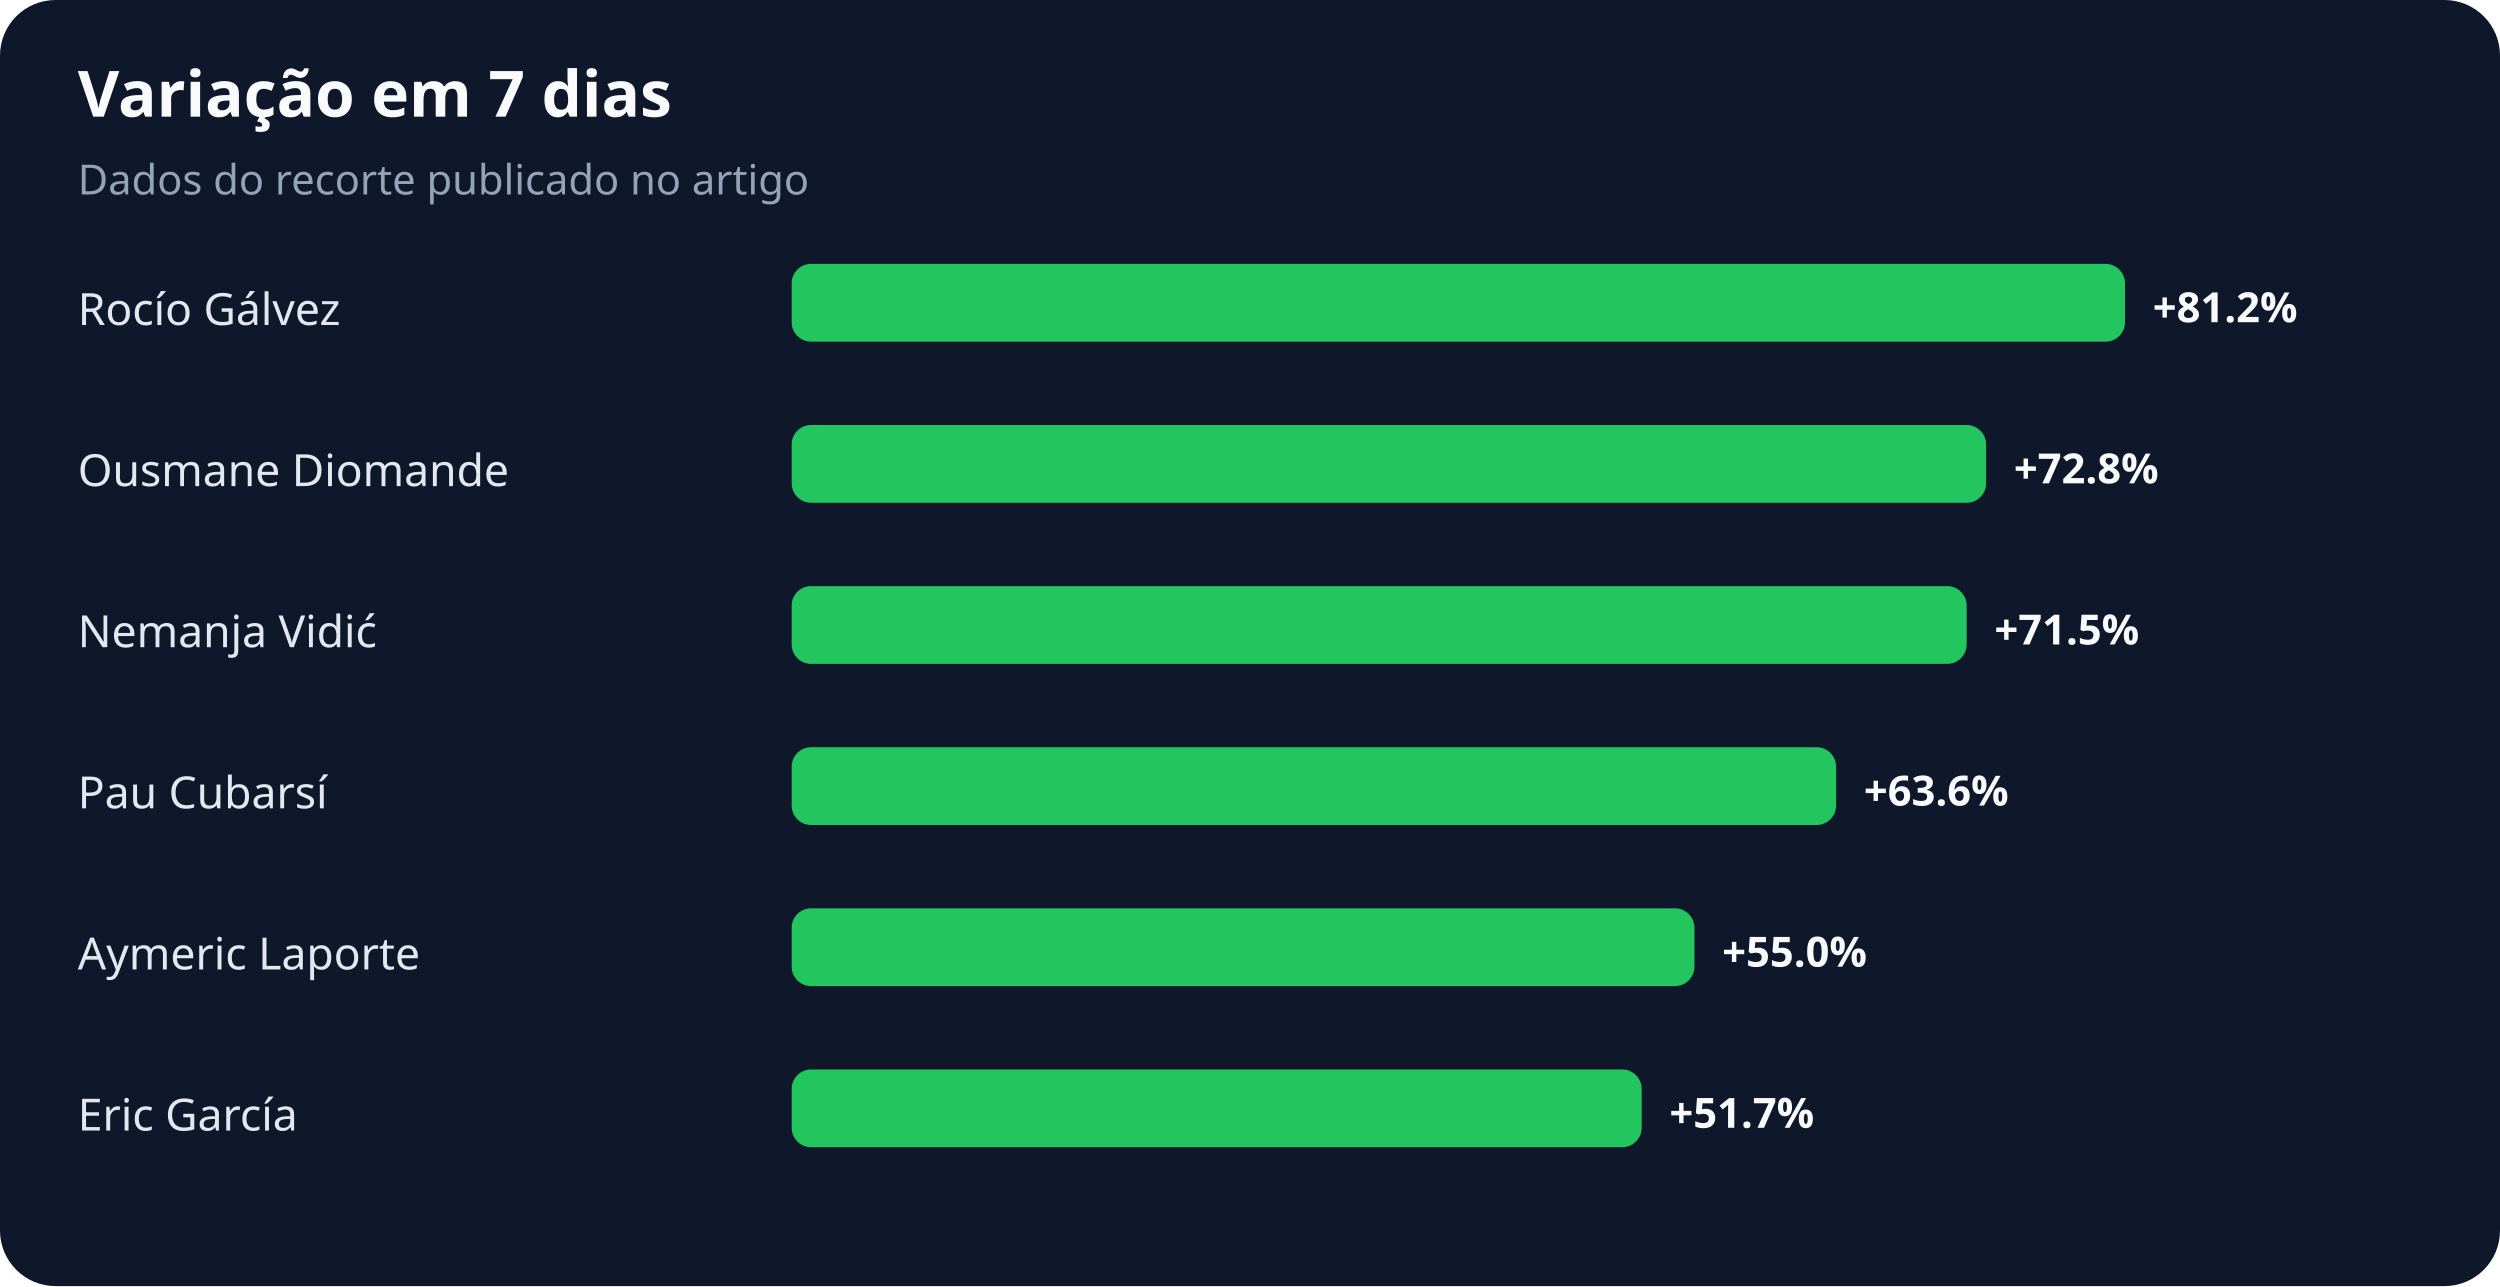
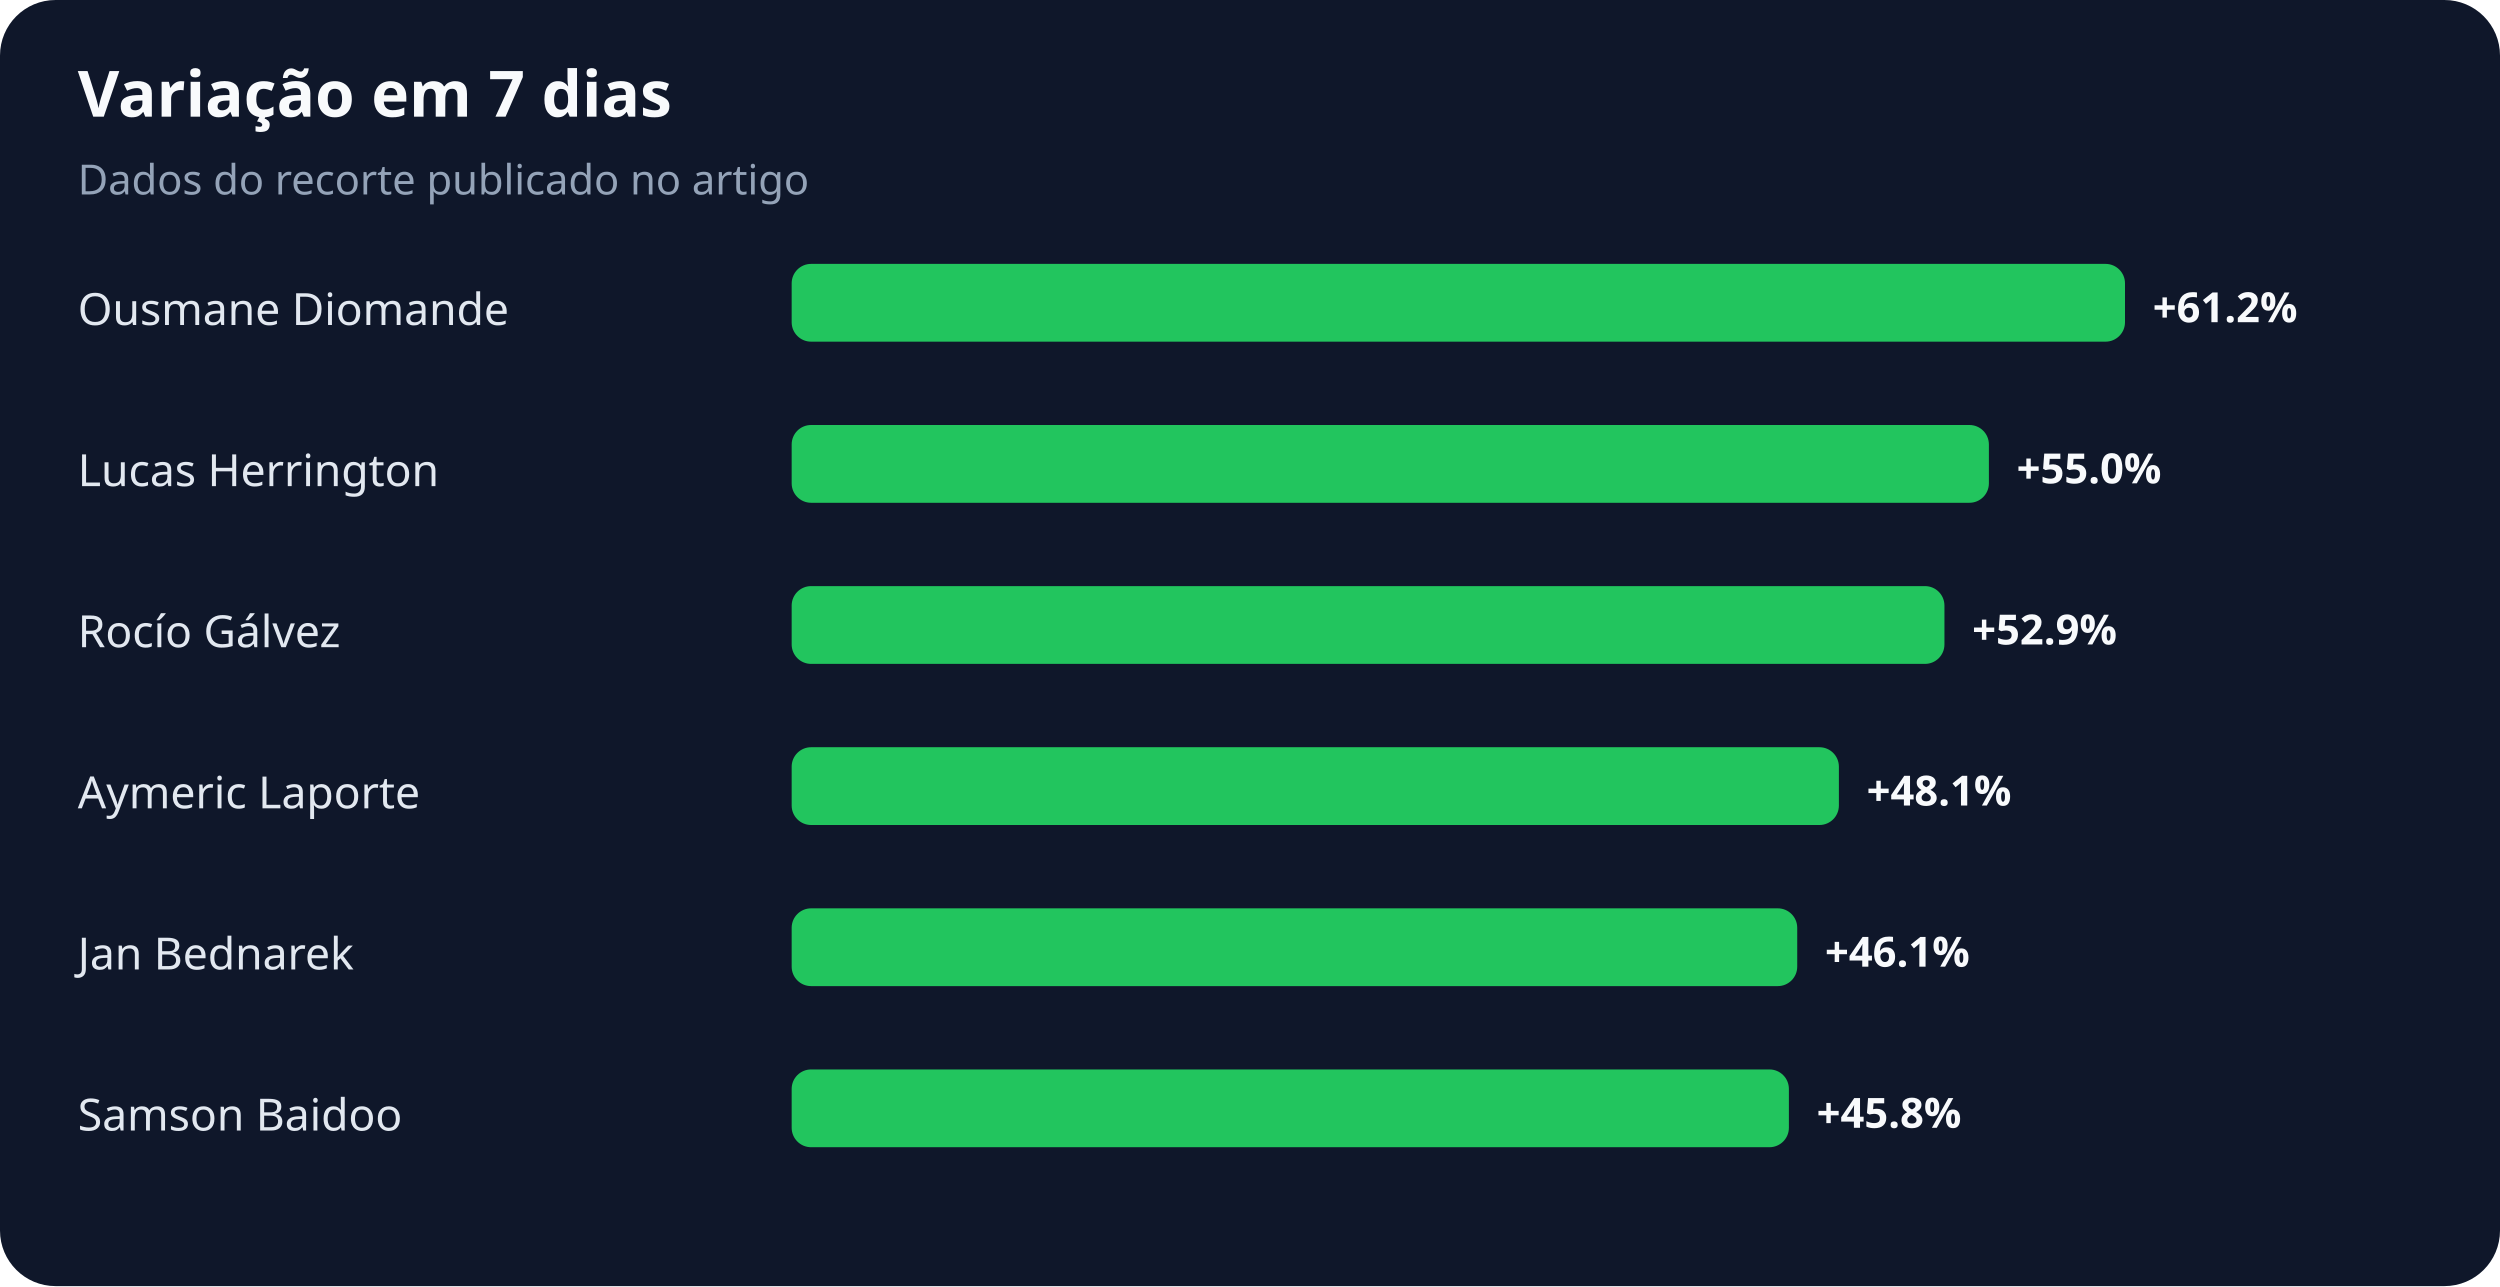
<svg xmlns="http://www.w3.org/2000/svg" width="900" height="463" viewBox="0 0 900 463" role="img" aria-labelledby="title desc">
  <rect width="100%" height="100%" rx="20" fill="#0f172a" />
  <text x="28" y="42" fill="#f8fafc" font-family="system-ui,sans-serif" font-size="23" font-weight="700">Variação em 7 dias</text>
  <text x="28" y="70" fill="#94a3b8" font-family="system-ui,sans-serif" font-size="15">Dados do recorte publicado no artigo</text>
-   <text x="28" y="117" fill="#e2e8f0" font-family="system-ui,sans-serif" font-size="16">Rocío Gálvez</text>
+   <text x="28" y="117" fill="#e2e8f0" font-family="system-ui,sans-serif" font-size="16">Ousmane Diomande</text>
  <rect x="285" y="95" width="480" height="28" rx="7" fill="#22c55e" />
-   <text x="775" y="116" fill="#f8fafc" font-family="system-ui,sans-serif" font-size="15" font-weight="700">+81.2%</text>
-   <text x="28" y="175" fill="#e2e8f0" font-family="system-ui,sans-serif" font-size="16">Ousmane Diomande</text>
-   <rect x="285" y="153" width="430" height="28" rx="7" fill="#22c55e" />
-   <text x="725" y="174" fill="#f8fafc" font-family="system-ui,sans-serif" font-size="15" font-weight="700">+72.8%</text>
-   <text x="28" y="233" fill="#e2e8f0" font-family="system-ui,sans-serif" font-size="16">Nemanja Vidić</text>
-   <rect x="285" y="211" width="423" height="28" rx="7" fill="#22c55e" />
-   <text x="718" y="232" fill="#f8fafc" font-family="system-ui,sans-serif" font-size="15" font-weight="700">+71.5%</text>
-   <text x="28" y="291" fill="#e2e8f0" font-family="system-ui,sans-serif" font-size="16">Pau Cubarsí</text>
-   <rect x="285" y="269" width="376" height="28" rx="7" fill="#22c55e" />
-   <text x="671" y="290" fill="#f8fafc" font-family="system-ui,sans-serif" font-size="15" font-weight="700">+63.6%</text>
-   <text x="28" y="349" fill="#e2e8f0" font-family="system-ui,sans-serif" font-size="16">Aymeric Laporte</text>
-   <rect x="285" y="327" width="325" height="28" rx="7" fill="#22c55e" />
-   <text x="620" y="348" fill="#f8fafc" font-family="system-ui,sans-serif" font-size="15" font-weight="700">+55.0%</text>
-   <text x="28" y="407" fill="#e2e8f0" font-family="system-ui,sans-serif" font-size="16">Eric García</text>
-   <rect x="285" y="385" width="306" height="28" rx="7" fill="#22c55e" />
-   <text x="601" y="406" fill="#f8fafc" font-family="system-ui,sans-serif" font-size="15" font-weight="700">+51.7%</text>
+   <text x="775" y="116" fill="#f8fafc" font-family="system-ui,sans-serif" font-size="15" font-weight="700">+61.2%</text>
+   <text x="28" y="175" fill="#e2e8f0" font-family="system-ui,sans-serif" font-size="16">Lucas Herrington</text>
+   <rect x="285" y="153" width="431" height="28" rx="7" fill="#22c55e" />
+   <text x="726" y="174" fill="#f8fafc" font-family="system-ui,sans-serif" font-size="15" font-weight="700">+55.0%</text>
+   <text x="28" y="233" fill="#e2e8f0" font-family="system-ui,sans-serif" font-size="16">Rocío Gálvez</text>
+   <rect x="285" y="211" width="415" height="28" rx="7" fill="#22c55e" />
+   <text x="710" y="232" fill="#f8fafc" font-family="system-ui,sans-serif" font-size="15" font-weight="700">+52.9%</text>
+   <text x="28" y="291" fill="#e2e8f0" font-family="system-ui,sans-serif" font-size="16">Aymeric Laporte</text>
+   <rect x="285" y="269" width="377" height="28" rx="7" fill="#22c55e" />
+   <text x="672" y="290" fill="#f8fafc" font-family="system-ui,sans-serif" font-size="15" font-weight="700">+48.1%</text>
+   <text x="28" y="349" fill="#e2e8f0" font-family="system-ui,sans-serif" font-size="16">Jan Bednarek</text>
+   <rect x="285" y="327" width="362" height="28" rx="7" fill="#22c55e" />
+   <text x="657" y="348" fill="#f8fafc" font-family="system-ui,sans-serif" font-size="15" font-weight="700">+46.1%</text>
+   <text x="28" y="407" fill="#e2e8f0" font-family="system-ui,sans-serif" font-size="16">Samson Baidoo</text>
+   <rect x="285" y="385" width="359" height="28" rx="7" fill="#22c55e" />
+   <text x="654" y="406" fill="#f8fafc" font-family="system-ui,sans-serif" font-size="15" font-weight="700">+45.8%</text>
</svg>
